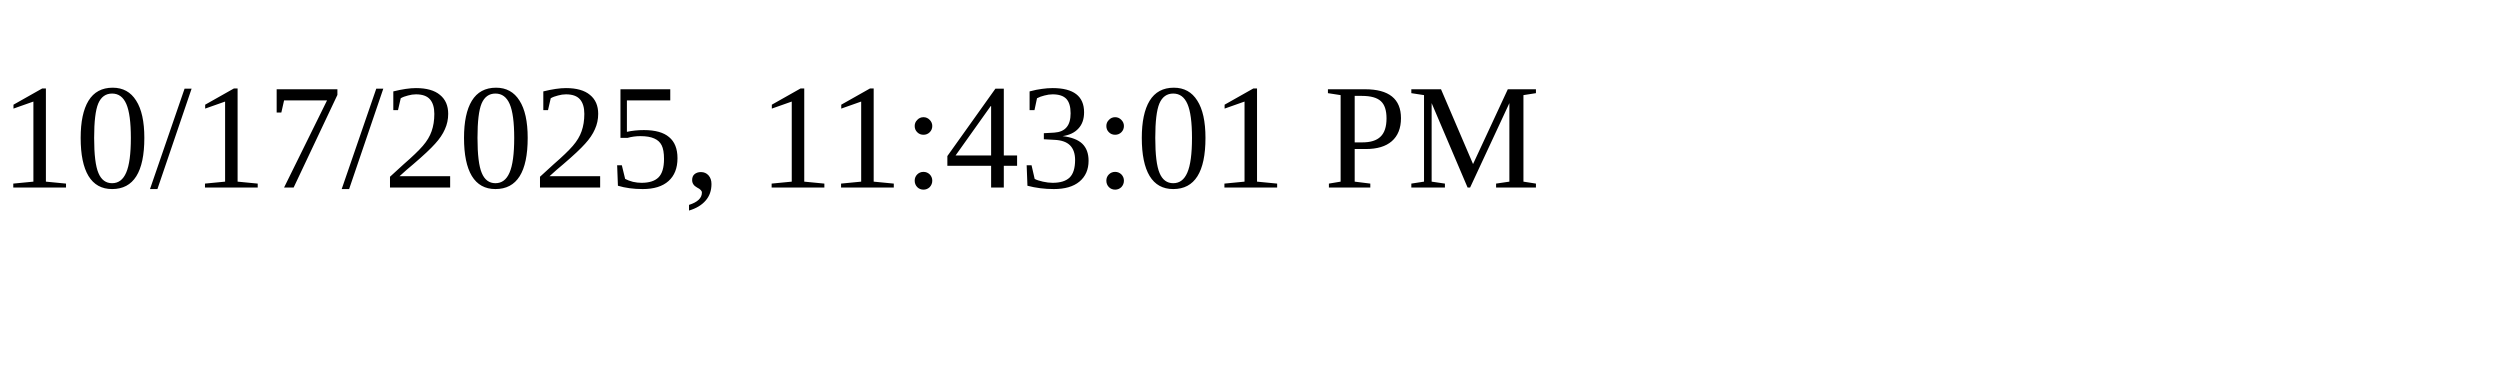
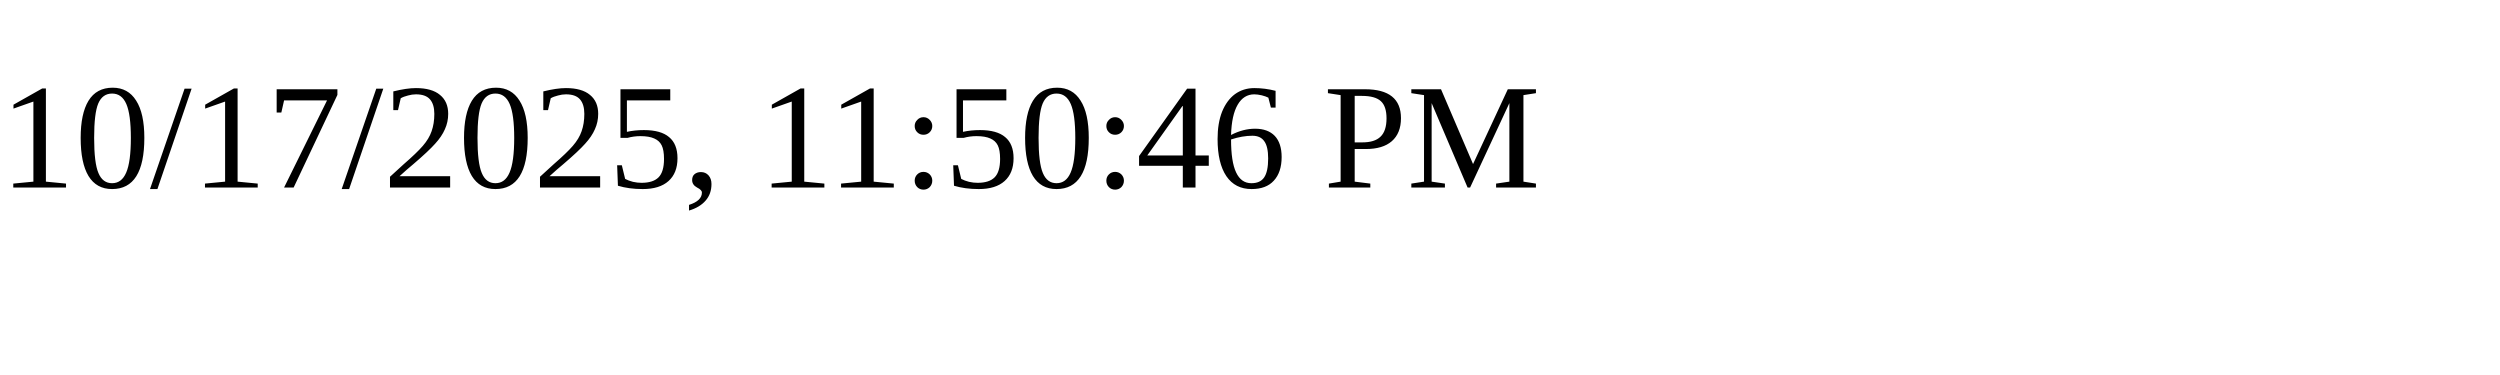
<svg xmlns="http://www.w3.org/2000/svg" height="30" width="200">
-   <text x="0" y="15">10/17/2025, 11:43:01 PM</text>
+   <text x="0" y="15">10/17/2025, 11:50:46 PM</text>
</svg>
